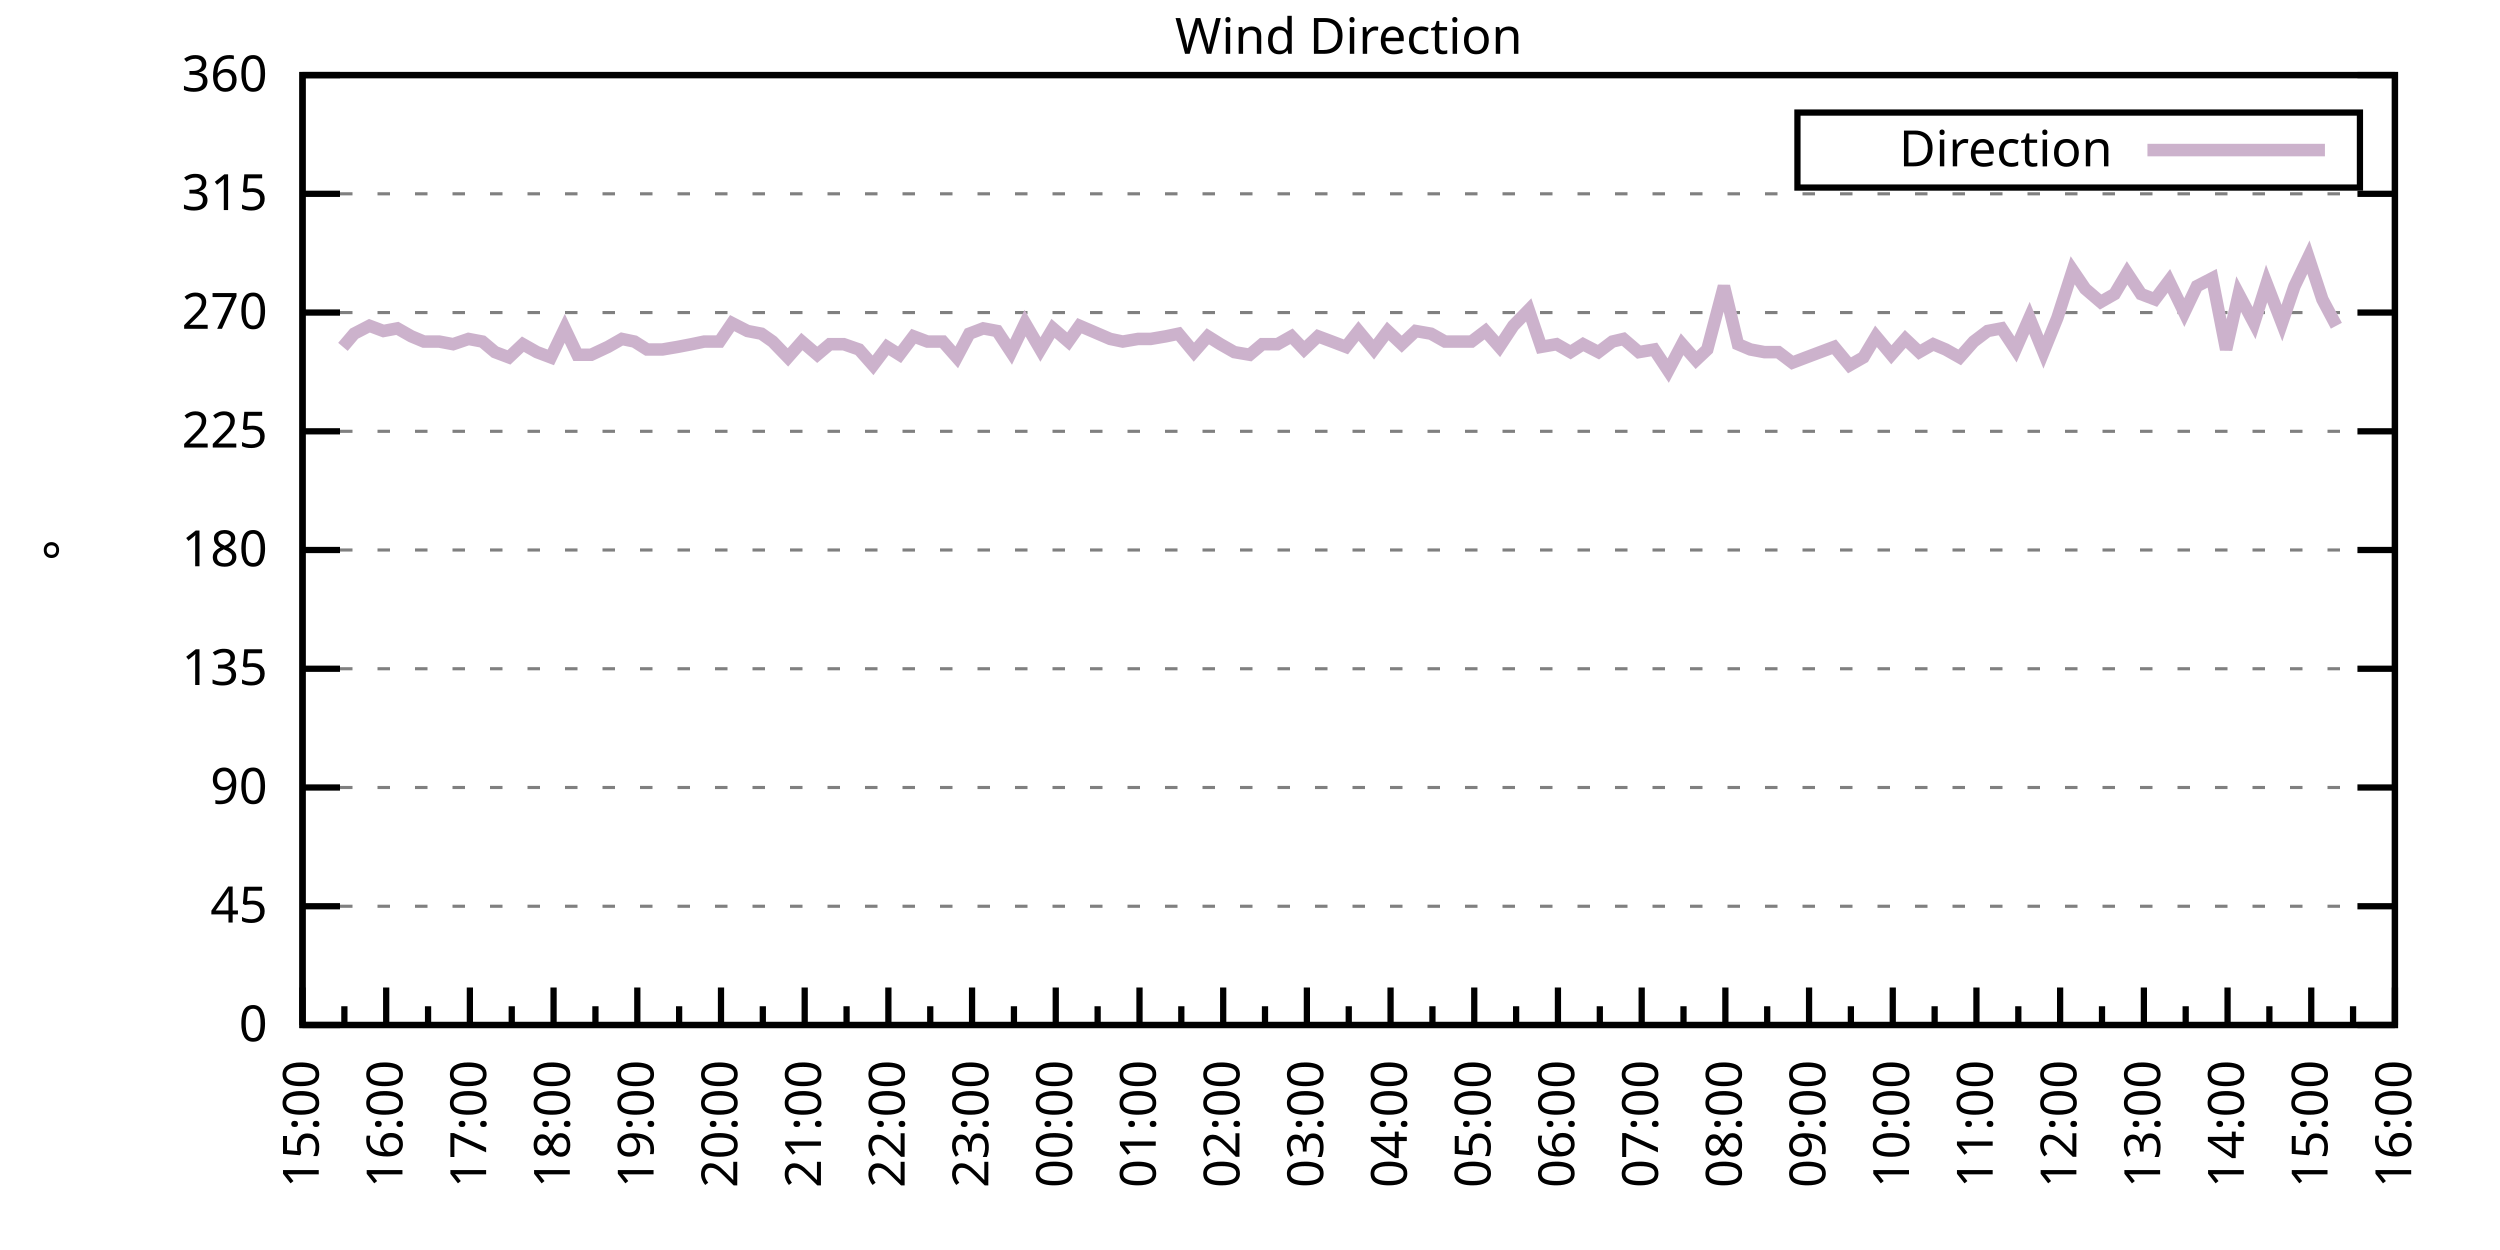
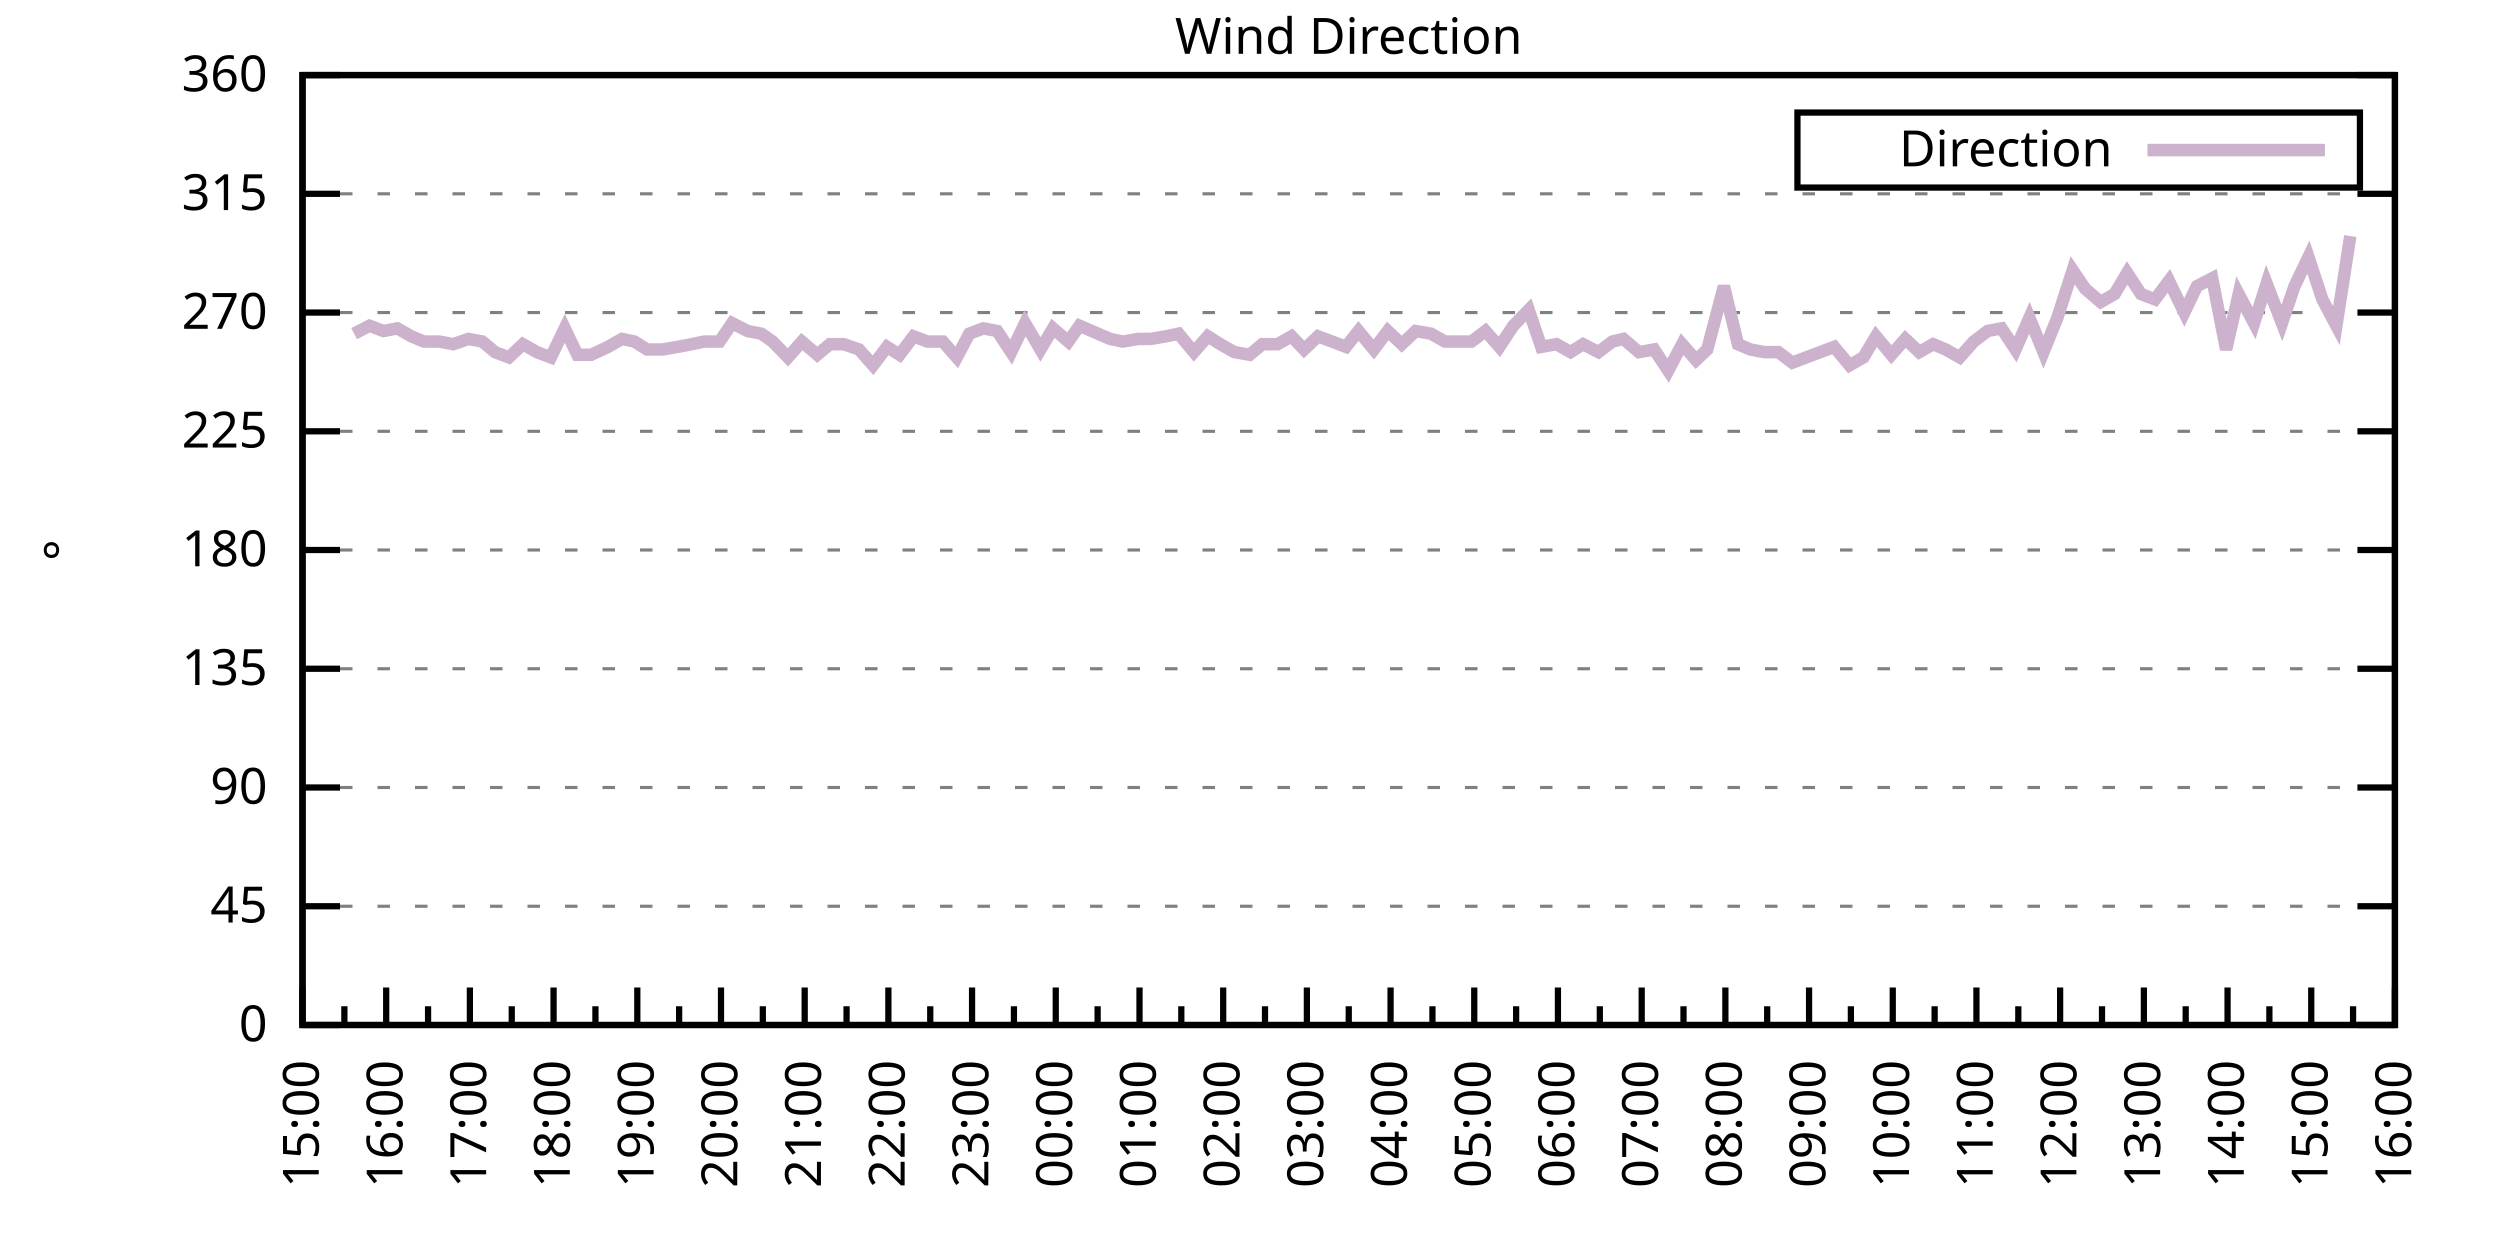
<svg xmlns="http://www.w3.org/2000/svg" xmlns:xlink="http://www.w3.org/1999/xlink" width="400" height="200" viewBox="0 0 400 200">
  <g id="gnuplot_canvas">
    <rect x="0" y="0" width="400" height="200" fill="none" />
    <defs>
      <circle id="gpDot" r="0.5" stroke-width="0.5" stroke="currentColor" />
      <path id="gpPt0" stroke-width="0.333" stroke="currentColor" d="M-1,0 h2 M0,-1 v2" />
      <path id="gpPt1" stroke-width="0.333" stroke="currentColor" d="M-1,-1 L1,1 M1,-1 L-1,1" />
      <path id="gpPt2" stroke-width="0.333" stroke="currentColor" d="M-1,0 L1,0 M0,-1 L0,1 M-1,-1 L1,1 M-1,1 L1,-1" />
      <rect id="gpPt3" stroke-width="0.333" stroke="currentColor" x="-1" y="-1" width="2" height="2" />
      <rect id="gpPt4" stroke-width="0.333" stroke="currentColor" fill="currentColor" x="-1" y="-1" width="2" height="2" />
      <circle id="gpPt5" stroke-width="0.333" stroke="currentColor" cx="0" cy="0" r="1" />
      <use xlink:href="#gpPt5" id="gpPt6" fill="currentColor" stroke="none" />
      <path id="gpPt7" stroke-width="0.333" stroke="currentColor" d="M0,-1.33 L-1.33,0.67 L1.33,0.67 z" />
      <use xlink:href="#gpPt7" id="gpPt8" fill="currentColor" stroke="none" />
      <use xlink:href="#gpPt7" id="gpPt9" stroke="currentColor" transform="rotate(180)" />
      <use xlink:href="#gpPt9" id="gpPt10" fill="currentColor" stroke="none" />
      <use xlink:href="#gpPt3" id="gpPt11" stroke="currentColor" transform="rotate(45)" />
      <use xlink:href="#gpPt11" id="gpPt12" fill="currentColor" stroke="none" />
      <path id="gpPt13" stroke-width="0.333" stroke="currentColor" d="M0,1.330 L1.265,0.411 L0.782,-1.067 L-0.782,-1.076 L-1.265,0.411 z" />
      <use xlink:href="#gpPt13" id="gpPt14" fill="currentColor" stroke="none" />
      <filter id="textbox" filterUnits="objectBoundingBox" x="0" y="0" height="1" width="1">
        <feFlood flood-color="white" flood-opacity="1" result="bgnd" />
        <feComposite in="SourceGraphic" in2="bgnd" operator="atop" />
      </filter>
      <filter id="greybox" filterUnits="objectBoundingBox" x="0" y="0" height="1" width="1">
        <feFlood flood-color="lightgrey" flood-opacity="1" result="grey" />
        <feComposite in="SourceGraphic" in2="grey" operator="atop" />
      </filter>
    </defs>
    <g fill="none" color="white" stroke="currentColor" stroke-width="1.00" stroke-linecap="butt" stroke-linejoin="miter">
</g>
    <g fill="none" color="black" stroke="currentColor" stroke-width="1.00" stroke-linecap="butt" stroke-linejoin="miter">
      <g stroke="none" shape-rendering="crispEdges">
        <polygon fill="rgb(255, 255, 255)" points="48.40,164.00 383.18,164.00 383.18,12.02 48.40,12.02 " />
      </g>
    </g>
    <g fill="none" color="black" stroke="currentColor" stroke-width="1.00" stroke-linecap="butt" stroke-linejoin="miter">
</g>
    <g fill="none" color="black" stroke="black" stroke-width="0.50" stroke-linecap="butt" stroke-linejoin="miter">
</g>
    <g fill="none" color="gray" stroke="currentColor" stroke-width="0.50" stroke-linecap="butt" stroke-linejoin="miter">
      <path stroke="gray" stroke-dasharray="2,4" class="gridline" d="M48.40,164.00 L383.19,164.00  " />
    </g>
    <g fill="none" color="gray" stroke="gray" stroke-width="1.00" stroke-linecap="butt" stroke-linejoin="miter">
</g>
    <g fill="none" color="black" stroke="currentColor" stroke-width="1.00" stroke-linecap="butt" stroke-linejoin="miter">
      <path stroke="black" d="M48.40,164.00 L54.40,164.00 M383.19,164.00 L377.19,164.00  " />
      <g transform="translate(42.80,166.60)" stroke="none" fill="black" font-family="Sans" font-size="8.00" text-anchor="end">
        <text>
          <tspan font-family="Sans"> 0</tspan>
        </text>
      </g>
    </g>
    <g fill="none" color="black" stroke="currentColor" stroke-width="1.00" stroke-linecap="butt" stroke-linejoin="miter">
</g>
    <g fill="none" color="black" stroke="black" stroke-width="0.50" stroke-linecap="butt" stroke-linejoin="miter">
</g>
    <g fill="none" color="gray" stroke="currentColor" stroke-width="0.50" stroke-linecap="butt" stroke-linejoin="miter">
      <path stroke="gray" stroke-dasharray="2,4" class="gridline" d="M48.40,145.00 L383.19,145.00  " />
    </g>
    <g fill="none" color="gray" stroke="gray" stroke-width="1.00" stroke-linecap="butt" stroke-linejoin="miter">
</g>
    <g fill="none" color="black" stroke="currentColor" stroke-width="1.00" stroke-linecap="butt" stroke-linejoin="miter">
      <path stroke="black" d="M48.40,145.00 L54.40,145.00 M383.19,145.00 L377.19,145.00  " />
      <g transform="translate(42.80,147.60)" stroke="none" fill="black" font-family="Sans" font-size="8.00" text-anchor="end">
        <text>
          <tspan font-family="Sans"> 45</tspan>
        </text>
      </g>
    </g>
    <g fill="none" color="black" stroke="currentColor" stroke-width="1.00" stroke-linecap="butt" stroke-linejoin="miter">
</g>
    <g fill="none" color="black" stroke="black" stroke-width="0.50" stroke-linecap="butt" stroke-linejoin="miter">
</g>
    <g fill="none" color="gray" stroke="currentColor" stroke-width="0.50" stroke-linecap="butt" stroke-linejoin="miter">
      <path stroke="gray" stroke-dasharray="2,4" class="gridline" d="M48.40,126.00 L383.19,126.00  " />
    </g>
    <g fill="none" color="gray" stroke="gray" stroke-width="1.00" stroke-linecap="butt" stroke-linejoin="miter">
</g>
    <g fill="none" color="black" stroke="currentColor" stroke-width="1.00" stroke-linecap="butt" stroke-linejoin="miter">
      <path stroke="black" d="M48.40,126.00 L54.40,126.00 M383.19,126.00 L377.19,126.00  " />
      <g transform="translate(42.80,128.60)" stroke="none" fill="black" font-family="Sans" font-size="8.00" text-anchor="end">
        <text>
          <tspan font-family="Sans"> 90</tspan>
        </text>
      </g>
    </g>
    <g fill="none" color="black" stroke="currentColor" stroke-width="1.00" stroke-linecap="butt" stroke-linejoin="miter">
</g>
    <g fill="none" color="black" stroke="black" stroke-width="0.50" stroke-linecap="butt" stroke-linejoin="miter">
</g>
    <g fill="none" color="gray" stroke="currentColor" stroke-width="0.50" stroke-linecap="butt" stroke-linejoin="miter">
      <path stroke="gray" stroke-dasharray="2,4" class="gridline" d="M48.40,107.00 L383.19,107.00  " />
    </g>
    <g fill="none" color="gray" stroke="gray" stroke-width="1.00" stroke-linecap="butt" stroke-linejoin="miter">
</g>
    <g fill="none" color="black" stroke="currentColor" stroke-width="1.00" stroke-linecap="butt" stroke-linejoin="miter">
      <path stroke="black" d="M48.40,107.00 L54.40,107.00 M383.19,107.00 L377.19,107.00  " />
      <g transform="translate(42.80,109.60)" stroke="none" fill="black" font-family="Sans" font-size="8.00" text-anchor="end">
        <text>
          <tspan font-family="Sans"> 135</tspan>
        </text>
      </g>
    </g>
    <g fill="none" color="black" stroke="currentColor" stroke-width="1.00" stroke-linecap="butt" stroke-linejoin="miter">
</g>
    <g fill="none" color="black" stroke="black" stroke-width="0.50" stroke-linecap="butt" stroke-linejoin="miter">
</g>
    <g fill="none" color="gray" stroke="currentColor" stroke-width="0.50" stroke-linecap="butt" stroke-linejoin="miter">
      <path stroke="gray" stroke-dasharray="2,4" class="gridline" d="M48.40,88.00 L383.19,88.00  " />
    </g>
    <g fill="none" color="gray" stroke="gray" stroke-width="1.00" stroke-linecap="butt" stroke-linejoin="miter">
</g>
    <g fill="none" color="black" stroke="currentColor" stroke-width="1.00" stroke-linecap="butt" stroke-linejoin="miter">
      <path stroke="black" d="M48.40,88.00 L54.40,88.00 M383.19,88.00 L377.19,88.00  " />
      <g transform="translate(42.80,90.60)" stroke="none" fill="black" font-family="Sans" font-size="8.00" text-anchor="end">
        <text>
          <tspan font-family="Sans"> 180</tspan>
        </text>
      </g>
    </g>
    <g fill="none" color="black" stroke="currentColor" stroke-width="1.00" stroke-linecap="butt" stroke-linejoin="miter">
</g>
    <g fill="none" color="black" stroke="black" stroke-width="0.50" stroke-linecap="butt" stroke-linejoin="miter">
</g>
    <g fill="none" color="gray" stroke="currentColor" stroke-width="0.50" stroke-linecap="butt" stroke-linejoin="miter">
      <path stroke="gray" stroke-dasharray="2,4" class="gridline" d="M48.40,69.01 L383.19,69.01  " />
    </g>
    <g fill="none" color="gray" stroke="gray" stroke-width="1.00" stroke-linecap="butt" stroke-linejoin="miter">
</g>
    <g fill="none" color="black" stroke="currentColor" stroke-width="1.00" stroke-linecap="butt" stroke-linejoin="miter">
      <path stroke="black" d="M48.40,69.01 L54.40,69.01 M383.19,69.01 L377.19,69.01  " />
      <g transform="translate(42.80,71.61)" stroke="none" fill="black" font-family="Sans" font-size="8.00" text-anchor="end">
        <text>
          <tspan font-family="Sans"> 225</tspan>
        </text>
      </g>
    </g>
    <g fill="none" color="black" stroke="currentColor" stroke-width="1.00" stroke-linecap="butt" stroke-linejoin="miter">
</g>
    <g fill="none" color="black" stroke="black" stroke-width="0.50" stroke-linecap="butt" stroke-linejoin="miter">
</g>
    <g fill="none" color="gray" stroke="currentColor" stroke-width="0.50" stroke-linecap="butt" stroke-linejoin="miter">
      <path stroke="gray" stroke-dasharray="2,4" class="gridline" d="M48.40,50.01 L383.19,50.01  " />
    </g>
    <g fill="none" color="gray" stroke="gray" stroke-width="1.00" stroke-linecap="butt" stroke-linejoin="miter">
</g>
    <g fill="none" color="black" stroke="currentColor" stroke-width="1.00" stroke-linecap="butt" stroke-linejoin="miter">
      <path stroke="black" d="M48.40,50.01 L54.40,50.01 M383.19,50.01 L377.19,50.01  " />
      <g transform="translate(42.80,52.61)" stroke="none" fill="black" font-family="Sans" font-size="8.00" text-anchor="end">
        <text>
          <tspan font-family="Sans"> 270</tspan>
        </text>
      </g>
    </g>
    <g fill="none" color="black" stroke="currentColor" stroke-width="1.00" stroke-linecap="butt" stroke-linejoin="miter">
</g>
    <g fill="none" color="black" stroke="black" stroke-width="0.50" stroke-linecap="butt" stroke-linejoin="miter">
</g>
    <g fill="none" color="gray" stroke="currentColor" stroke-width="0.50" stroke-linecap="butt" stroke-linejoin="miter">
      <path stroke="gray" stroke-dasharray="2,4" class="gridline" d="M48.40,31.01 L383.19,31.01  " />
    </g>
    <g fill="none" color="gray" stroke="gray" stroke-width="1.00" stroke-linecap="butt" stroke-linejoin="miter">
</g>
    <g fill="none" color="black" stroke="currentColor" stroke-width="1.00" stroke-linecap="butt" stroke-linejoin="miter">
      <path stroke="black" d="M48.40,31.01 L54.40,31.01 M383.19,31.01 L377.19,31.01  " />
      <g transform="translate(42.80,33.61)" stroke="none" fill="black" font-family="Sans" font-size="8.00" text-anchor="end">
        <text>
          <tspan font-family="Sans"> 315</tspan>
        </text>
      </g>
    </g>
    <g fill="none" color="black" stroke="currentColor" stroke-width="1.00" stroke-linecap="butt" stroke-linejoin="miter">
</g>
    <g fill="none" color="black" stroke="black" stroke-width="0.50" stroke-linecap="butt" stroke-linejoin="miter">
</g>
    <g fill="none" color="gray" stroke="currentColor" stroke-width="0.50" stroke-linecap="butt" stroke-linejoin="miter">
      <path stroke="gray" stroke-dasharray="2,4" class="gridline" d="M48.40,12.01 L383.19,12.01  " />
    </g>
    <g fill="none" color="gray" stroke="gray" stroke-width="1.00" stroke-linecap="butt" stroke-linejoin="miter">
</g>
    <g fill="none" color="black" stroke="currentColor" stroke-width="1.00" stroke-linecap="butt" stroke-linejoin="miter">
      <path stroke="black" d="M48.40,12.01 L54.40,12.01 M383.19,12.01 L377.19,12.01  " />
      <g transform="translate(42.80,14.61)" stroke="none" fill="black" font-family="Sans" font-size="8.00" text-anchor="end">
        <text>
          <tspan font-family="Sans"> 360</tspan>
        </text>
      </g>
    </g>
    <g fill="none" color="black" stroke="currentColor" stroke-width="1.00" stroke-linecap="butt" stroke-linejoin="miter">
      <path stroke="black" d="M48.40,164.00 L48.40,158.00  " />
      <g transform="translate(51.00,169.60) rotate(270)" stroke="none" fill="black" font-family="Sans" font-size="8.00" text-anchor="end">
        <text>
          <tspan font-family="Sans">15:00</tspan>
        </text>
      </g>
    </g>
    <g fill="none" color="black" stroke="currentColor" stroke-width="1.00" stroke-linecap="butt" stroke-linejoin="miter">
      <path stroke="black" d="M55.10,164.00 L55.10,161.00 M61.79,164.00 L61.79,158.00  " />
      <g transform="translate(64.39,169.60) rotate(270)" stroke="none" fill="black" font-family="Sans" font-size="8.00" text-anchor="end">
        <text>
          <tspan font-family="Sans">16:00</tspan>
        </text>
      </g>
    </g>
    <g fill="none" color="black" stroke="currentColor" stroke-width="1.00" stroke-linecap="butt" stroke-linejoin="miter">
      <path stroke="black" d="M68.49,164.00 L68.49,161.00 M75.18,164.00 L75.18,158.00  " />
      <g transform="translate(77.78,169.60) rotate(270)" stroke="none" fill="black" font-family="Sans" font-size="8.00" text-anchor="end">
        <text>
          <tspan font-family="Sans">17:00</tspan>
        </text>
      </g>
    </g>
    <g fill="none" color="black" stroke="currentColor" stroke-width="1.00" stroke-linecap="butt" stroke-linejoin="miter">
      <path stroke="black" d="M81.88,164.00 L81.88,161.00 M88.57,164.00 L88.57,158.00  " />
      <g transform="translate(91.17,169.60) rotate(270)" stroke="none" fill="black" font-family="Sans" font-size="8.00" text-anchor="end">
        <text>
          <tspan font-family="Sans">18:00</tspan>
        </text>
      </g>
    </g>
    <g fill="none" color="black" stroke="currentColor" stroke-width="1.00" stroke-linecap="butt" stroke-linejoin="miter">
      <path stroke="black" d="M95.27,164.00 L95.27,161.00 M101.97,164.00 L101.97,158.00  " />
      <g transform="translate(104.57,169.60) rotate(270)" stroke="none" fill="black" font-family="Sans" font-size="8.00" text-anchor="end">
        <text>
          <tspan font-family="Sans">19:00</tspan>
        </text>
      </g>
    </g>
    <g fill="none" color="black" stroke="currentColor" stroke-width="1.00" stroke-linecap="butt" stroke-linejoin="miter">
      <path stroke="black" d="M108.66,164.00 L108.66,161.00 M115.36,164.00 L115.36,158.00  " />
      <g transform="translate(117.96,169.60) rotate(270)" stroke="none" fill="black" font-family="Sans" font-size="8.00" text-anchor="end">
        <text>
          <tspan font-family="Sans">20:00</tspan>
        </text>
      </g>
    </g>
    <g fill="none" color="black" stroke="currentColor" stroke-width="1.00" stroke-linecap="butt" stroke-linejoin="miter">
      <path stroke="black" d="M122.05,164.00 L122.05,161.00 M128.75,164.00 L128.75,158.00  " />
      <g transform="translate(131.35,169.60) rotate(270)" stroke="none" fill="black" font-family="Sans" font-size="8.00" text-anchor="end">
        <text>
          <tspan font-family="Sans">21:00</tspan>
        </text>
      </g>
    </g>
    <g fill="none" color="black" stroke="currentColor" stroke-width="1.00" stroke-linecap="butt" stroke-linejoin="miter">
      <path stroke="black" d="M135.45,164.00 L135.45,161.00 M142.14,164.00 L142.14,158.00  " />
      <g transform="translate(144.74,169.60) rotate(270)" stroke="none" fill="black" font-family="Sans" font-size="8.00" text-anchor="end">
        <text>
          <tspan font-family="Sans">22:00</tspan>
        </text>
      </g>
    </g>
    <g fill="none" color="black" stroke="currentColor" stroke-width="1.00" stroke-linecap="butt" stroke-linejoin="miter">
      <path stroke="black" d="M148.84,164.00 L148.84,161.00 M155.53,164.00 L155.53,158.00  " />
      <g transform="translate(158.13,169.60) rotate(270)" stroke="none" fill="black" font-family="Sans" font-size="8.00" text-anchor="end">
        <text>
          <tspan font-family="Sans">23:00</tspan>
        </text>
      </g>
    </g>
    <g fill="none" color="black" stroke="currentColor" stroke-width="1.00" stroke-linecap="butt" stroke-linejoin="miter">
      <path stroke="black" d="M162.23,164.00 L162.23,161.00 M168.92,164.00 L168.92,158.00  " />
      <g transform="translate(171.52,169.60) rotate(270)" stroke="none" fill="black" font-family="Sans" font-size="8.00" text-anchor="end">
        <text>
          <tspan font-family="Sans">00:00</tspan>
        </text>
      </g>
    </g>
    <g fill="none" color="black" stroke="currentColor" stroke-width="1.00" stroke-linecap="butt" stroke-linejoin="miter">
      <path stroke="black" d="M175.62,164.00 L175.62,161.00 M182.32,164.00 L182.32,158.00  " />
      <g transform="translate(184.92,169.60) rotate(270)" stroke="none" fill="black" font-family="Sans" font-size="8.00" text-anchor="end">
        <text>
          <tspan font-family="Sans">01:00</tspan>
        </text>
      </g>
    </g>
    <g fill="none" color="black" stroke="currentColor" stroke-width="1.00" stroke-linecap="butt" stroke-linejoin="miter">
      <path stroke="black" d="M189.01,164.00 L189.01,161.00 M195.71,164.00 L195.71,158.00  " />
      <g transform="translate(198.31,169.60) rotate(270)" stroke="none" fill="black" font-family="Sans" font-size="8.00" text-anchor="end">
        <text>
          <tspan font-family="Sans">02:00</tspan>
        </text>
      </g>
    </g>
    <g fill="none" color="black" stroke="currentColor" stroke-width="1.00" stroke-linecap="butt" stroke-linejoin="miter">
      <path stroke="black" d="M202.40,164.00 L202.40,161.00 M209.10,164.00 L209.10,158.00  " />
      <g transform="translate(211.70,169.60) rotate(270)" stroke="none" fill="black" font-family="Sans" font-size="8.00" text-anchor="end">
        <text>
          <tspan font-family="Sans">03:00</tspan>
        </text>
      </g>
    </g>
    <g fill="none" color="black" stroke="currentColor" stroke-width="1.00" stroke-linecap="butt" stroke-linejoin="miter">
      <path stroke="black" d="M215.80,164.00 L215.80,161.00 M222.49,164.00 L222.49,158.00  " />
      <g transform="translate(225.09,169.60) rotate(270)" stroke="none" fill="black" font-family="Sans" font-size="8.00" text-anchor="end">
        <text>
          <tspan font-family="Sans">04:00</tspan>
        </text>
      </g>
    </g>
    <g fill="none" color="black" stroke="currentColor" stroke-width="1.00" stroke-linecap="butt" stroke-linejoin="miter">
      <path stroke="black" d="M229.19,164.00 L229.19,161.00 M235.88,164.00 L235.88,158.00  " />
      <g transform="translate(238.48,169.60) rotate(270)" stroke="none" fill="black" font-family="Sans" font-size="8.00" text-anchor="end">
        <text>
          <tspan font-family="Sans">05:00</tspan>
        </text>
      </g>
    </g>
    <g fill="none" color="black" stroke="currentColor" stroke-width="1.00" stroke-linecap="butt" stroke-linejoin="miter">
      <path stroke="black" d="M242.58,164.00 L242.58,161.00 M249.27,164.00 L249.27,158.00  " />
      <g transform="translate(251.87,169.60) rotate(270)" stroke="none" fill="black" font-family="Sans" font-size="8.00" text-anchor="end">
        <text>
          <tspan font-family="Sans">06:00</tspan>
        </text>
      </g>
    </g>
    <g fill="none" color="black" stroke="currentColor" stroke-width="1.00" stroke-linecap="butt" stroke-linejoin="miter">
      <path stroke="black" d="M255.97,164.00 L255.97,161.00 M262.67,164.00 L262.67,158.00  " />
      <g transform="translate(265.27,169.60) rotate(270)" stroke="none" fill="black" font-family="Sans" font-size="8.00" text-anchor="end">
        <text>
          <tspan font-family="Sans">07:00</tspan>
        </text>
      </g>
    </g>
    <g fill="none" color="black" stroke="currentColor" stroke-width="1.00" stroke-linecap="butt" stroke-linejoin="miter">
      <path stroke="black" d="M269.36,164.00 L269.36,161.00 M276.06,164.00 L276.06,158.00  " />
      <g transform="translate(278.66,169.60) rotate(270)" stroke="none" fill="black" font-family="Sans" font-size="8.00" text-anchor="end">
        <text>
          <tspan font-family="Sans">08:00</tspan>
        </text>
      </g>
    </g>
    <g fill="none" color="black" stroke="currentColor" stroke-width="1.00" stroke-linecap="butt" stroke-linejoin="miter">
      <path stroke="black" d="M282.75,164.00 L282.75,161.00 M289.45,164.00 L289.45,158.00  " />
      <g transform="translate(292.05,169.60) rotate(270)" stroke="none" fill="black" font-family="Sans" font-size="8.00" text-anchor="end">
        <text>
          <tspan font-family="Sans">09:00</tspan>
        </text>
      </g>
    </g>
    <g fill="none" color="black" stroke="currentColor" stroke-width="1.00" stroke-linecap="butt" stroke-linejoin="miter">
      <path stroke="black" d="M296.14,164.00 L296.14,161.00 M302.84,164.00 L302.84,158.00  " />
      <g transform="translate(305.44,169.60) rotate(270)" stroke="none" fill="black" font-family="Sans" font-size="8.00" text-anchor="end">
        <text>
          <tspan font-family="Sans">10:00</tspan>
        </text>
      </g>
    </g>
    <g fill="none" color="black" stroke="currentColor" stroke-width="1.00" stroke-linecap="butt" stroke-linejoin="miter">
      <path stroke="black" d="M309.54,164.00 L309.54,161.00 M316.23,164.00 L316.23,158.00  " />
      <g transform="translate(318.83,169.60) rotate(270)" stroke="none" fill="black" font-family="Sans" font-size="8.00" text-anchor="end">
        <text>
          <tspan font-family="Sans">11:00</tspan>
        </text>
      </g>
    </g>
    <g fill="none" color="black" stroke="currentColor" stroke-width="1.00" stroke-linecap="butt" stroke-linejoin="miter">
      <path stroke="black" d="M322.93,164.00 L322.93,161.00 M329.62,164.00 L329.62,158.00  " />
      <g transform="translate(332.22,169.60) rotate(270)" stroke="none" fill="black" font-family="Sans" font-size="8.00" text-anchor="end">
        <text>
          <tspan font-family="Sans">12:00</tspan>
        </text>
      </g>
    </g>
    <g fill="none" color="black" stroke="currentColor" stroke-width="1.00" stroke-linecap="butt" stroke-linejoin="miter">
      <path stroke="black" d="M336.32,164.00 L336.32,161.00 M343.02,164.00 L343.02,158.00  " />
      <g transform="translate(345.62,169.60) rotate(270)" stroke="none" fill="black" font-family="Sans" font-size="8.00" text-anchor="end">
        <text>
          <tspan font-family="Sans">13:00</tspan>
        </text>
      </g>
    </g>
    <g fill="none" color="black" stroke="currentColor" stroke-width="1.00" stroke-linecap="butt" stroke-linejoin="miter">
      <path stroke="black" d="M349.71,164.00 L349.71,161.00 M356.41,164.00 L356.41,158.00  " />
      <g transform="translate(359.01,169.60) rotate(270)" stroke="none" fill="black" font-family="Sans" font-size="8.00" text-anchor="end">
        <text>
          <tspan font-family="Sans">14:00</tspan>
        </text>
      </g>
    </g>
    <g fill="none" color="black" stroke="currentColor" stroke-width="1.00" stroke-linecap="butt" stroke-linejoin="miter">
      <path stroke="black" d="M363.10,164.00 L363.10,161.00 M369.80,164.00 L369.80,158.00  " />
      <g transform="translate(372.40,169.60) rotate(270)" stroke="none" fill="black" font-family="Sans" font-size="8.00" text-anchor="end">
        <text>
          <tspan font-family="Sans">15:00</tspan>
        </text>
      </g>
    </g>
    <g fill="none" color="black" stroke="currentColor" stroke-width="1.00" stroke-linecap="butt" stroke-linejoin="miter">
      <path stroke="black" d="M376.49,164.00 L376.49,161.00 M383.19,164.00 L383.19,158.00  " />
      <g transform="translate(385.79,169.60) rotate(270)" stroke="none" fill="black" font-family="Sans" font-size="8.00" text-anchor="end">
        <text>
          <tspan font-family="Sans">16:00</tspan>
        </text>
      </g>
    </g>
    <g fill="none" color="black" stroke="currentColor" stroke-width="1.00" stroke-linecap="butt" stroke-linejoin="miter">
</g>
    <g fill="none" color="black" stroke="currentColor" stroke-width="1.00" stroke-linecap="butt" stroke-linejoin="miter">
      <path stroke="black" d="M48.40,12.01 L48.40,164.00 L383.19,164.00 L383.19,12.01 L48.40,12.01 Z  " />
    </g>
    <g fill="none" color="black" stroke="currentColor" stroke-width="1.00" stroke-linecap="butt" stroke-linejoin="miter">
      <g transform="translate(12.80,88.01) rotate(270)" stroke="none" fill="black" font-family="Sans" font-size="8.00" text-anchor="middle">
        <text>
          <tspan font-family="Sans">°</tspan>
        </text>
      </g>
    </g>
    <g fill="none" color="black" stroke="currentColor" stroke-width="1.00" stroke-linecap="butt" stroke-linejoin="miter">
</g>
    <g fill="none" color="black" stroke="currentColor" stroke-width="1.00" stroke-linecap="butt" stroke-linejoin="miter">
      <path stroke="black" d="M287.59,30.01 L287.59,18.01 L377.59,18.01 L377.59,30.01 L287.59,30.01 Z  " />
    </g>
    <g id="Wind_direction_plot_1">
      <g fill="none" color="white" stroke="black" stroke-width="2.00" stroke-linecap="butt" stroke-linejoin="miter">
</g>
      <g fill="none" color="black" stroke="currentColor" stroke-width="2.00" stroke-linecap="butt" stroke-linejoin="miter">
        <g transform="translate(337.99,26.61)" stroke="none" fill="black" font-family="Sans" font-size="8.00" text-anchor="end">
          <text>
            <tspan font-family="Sans">Direction</tspan>
          </text>
        </g>
      </g>
      <g fill="none" color="black" stroke="currentColor" stroke-width="2.00" stroke-linecap="butt" stroke-linejoin="miter">
-         <path stroke="rgb(204, 178, 204)" d="M343.59,24.01 L371.99,24.01 M54.87,55.50 L56.66,53.39 L59.11,52.12 L61.35,52.96 L63.58,52.54 L65.81,53.81   L67.82,54.65 L70.27,54.65 L72.50,55.07 L74.96,54.23 L77.19,54.65 L79.20,56.34 L81.43,57.18 L83.66,55.07   L85.90,56.34 L88.13,57.18 L90.36,52.54 L92.37,56.76 L94.60,56.76 L97.28,55.50 L99.51,54.23 L101.52,54.65   L103.53,55.92 L105.98,55.92 L108.44,55.50 L110.67,55.07 L112.68,54.65 L115.13,54.65 L117.14,51.70 L119.60,52.96   L121.83,53.39 L123.62,54.65 L126.07,57.18 L128.30,54.65 L130.76,56.76 L132.77,55.07 L135.00,55.07 L137.45,55.92   L139.69,58.45 L141.92,55.50 L143.93,56.76 L146.16,53.81 L148.39,54.65 L150.85,54.65 L153.08,57.18 L155.09,53.39   L157.32,52.54 L159.55,52.96 L161.78,56.34 L164.01,51.70 L166.47,55.92 L168.48,52.54 L170.93,54.65 L172.72,52.12   L177.63,54.23 L179.64,54.65 L182.09,54.23 L184.10,54.23 L186.56,53.81 L188.57,53.39 L191.02,56.34 L193.25,53.81   L195.26,55.07 L197.49,56.34 L199.95,56.76 L201.96,55.07 L204.41,55.07 L206.64,53.81 L208.65,55.92 L210.88,53.81   L213.12,54.65 L215.35,55.50 L217.36,52.96 L219.81,55.92 L222.04,52.96 L224.28,55.07 L226.51,52.96 L228.96,53.39   L231.20,54.65 L235.44,54.65 L237.67,52.96 L239.90,55.50 L242.13,52.12 L244.59,49.59 L246.60,55.50 L249.05,55.07   L251.28,56.34 L253.29,55.07 L255.75,56.34 L257.98,54.65 L259.76,54.23 L262.22,56.34 L264.67,55.92 L266.91,59.30   L269.14,55.07 L271.37,57.61 L273.16,55.92 L275.83,45.79 L278.07,55.07 L280.07,55.92 L282.31,56.34 L284.54,56.34   L286.77,58.03 L289.00,57.18 L291.23,56.34 L293.47,55.50 L295.92,58.45 L298.15,57.18 L300.16,53.81 L302.62,56.76   L304.85,54.23 L307.08,56.34 L309.31,55.07 L311.32,55.92 L313.55,57.18 L315.79,54.65 L318.02,52.96 L320.25,52.54   L322.48,55.92 L324.71,50.85 L326.95,56.34 L329.18,50.85 L331.63,43.25 L333.64,46.21 L336.10,48.32 L338.33,47.05   L340.34,43.67 L342.57,47.05 L344.80,47.90 L347.03,44.94 L349.49,50.01 L351.50,45.79 L353.95,44.52 L356.18,55.92   L358.19,47.05 L360.65,51.70 L362.66,45.36 L365.11,51.70 L367.12,45.79 L369.35,41.14 L371.58,47.90 L373.82,52.12    " />
+         <path stroke="rgb(204, 178, 204)" d="M343.59,24.01 L371.99,24.01 M56.66,53.39 L59.11,52.12 L61.35,52.96 L63.58,52.54 L65.81,53.81 L67.82,54.65   L70.27,54.65 L72.50,55.07 L74.96,54.23 L77.19,54.65 L79.20,56.34 L81.43,57.18 L83.66,55.07 L85.90,56.34   L88.13,57.18 L90.36,52.54 L92.37,56.76 L94.60,56.76 L97.28,55.50 L99.51,54.23 L101.52,54.65 L103.53,55.92   L105.98,55.92 L108.44,55.50 L110.67,55.07 L112.68,54.65 L115.13,54.65 L117.14,51.70 L119.60,52.96 L121.83,53.39   L123.62,54.65 L126.07,57.18 L128.30,54.65 L130.76,56.76 L132.77,55.07 L135.00,55.07 L137.45,55.92 L139.69,58.45   L141.92,55.50 L143.93,56.76 L146.16,53.81 L148.39,54.65 L150.85,54.65 L153.08,57.18 L155.09,53.39 L157.32,52.54   L159.55,52.96 L161.78,56.34 L164.01,51.70 L166.47,55.92 L168.48,52.54 L170.93,54.65 L172.72,52.12 L177.63,54.23   L179.64,54.65 L182.09,54.23 L184.10,54.23 L186.56,53.81 L188.57,53.39 L191.02,56.34 L193.25,53.81 L195.26,55.07   L197.49,56.34 L199.95,56.76 L201.96,55.07 L204.41,55.07 L206.64,53.81 L208.65,55.92 L210.88,53.81 L213.12,54.65   L215.35,55.50 L217.36,52.96 L219.81,55.92 L222.04,52.96 L224.28,55.07 L226.51,52.96 L228.96,53.39 L231.20,54.65   L235.44,54.65 L237.67,52.96 L239.90,55.50 L242.13,52.12 L244.59,49.59 L246.60,55.50 L249.05,55.07 L251.28,56.34   L253.29,55.07 L255.75,56.34 L257.98,54.65 L259.76,54.23 L262.22,56.34 L264.67,55.92 L266.91,59.30 L269.14,55.07   L271.37,57.61 L273.16,55.92 L275.83,45.79 L278.07,55.07 L280.07,55.92 L282.31,56.34 L284.54,56.34 L286.77,58.03   L289.00,57.18 L291.23,56.34 L293.47,55.50 L295.92,58.45 L298.15,57.18 L300.16,53.81 L302.62,56.76 L304.85,54.23   L307.08,56.34 L309.31,55.07 L311.32,55.92 L313.55,57.18 L315.79,54.65 L318.02,52.96 L320.25,52.54 L322.48,55.92   L324.71,50.85 L326.95,56.34 L329.18,50.85 L331.63,43.25 L333.64,46.21 L336.10,48.32 L338.33,47.05 L340.34,43.67   L342.57,47.05 L344.80,47.90 L347.03,44.94 L349.49,50.01 L351.50,45.79 L353.95,44.52 L356.18,55.92 L358.19,47.05   L360.65,51.70 L362.66,45.36 L365.11,51.70 L367.12,45.79 L369.35,41.14 L371.58,47.90 L373.82,52.12 L376.05,37.76    " />
      </g>
    </g>
    <g fill="none" color="black" stroke="currentColor" stroke-width="2.00" stroke-linecap="butt" stroke-linejoin="miter">
</g>
    <g fill="none" color="black" stroke="black" stroke-width="1.00" stroke-linecap="butt" stroke-linejoin="miter">
</g>
    <g fill="none" color="black" stroke="currentColor" stroke-width="1.00" stroke-linecap="butt" stroke-linejoin="miter">
      <path stroke="black" d="M48.40,12.01 L48.40,164.00 L383.19,164.00 L383.19,12.01 L48.40,12.01 Z  " />
    </g>
    <g fill="none" color="black" stroke="currentColor" stroke-width="1.00" stroke-linecap="butt" stroke-linejoin="miter">
      <g transform="translate(215.79,8.61)" stroke="none" fill="black" font-family="Sans" font-size="8.00" text-anchor="middle">
        <text>
          <tspan font-family="Sans">Wind Direction</tspan>
        </text>
      </g>
    </g>
    <g fill="none" color="black" stroke="currentColor" stroke-width="1.00" stroke-linecap="butt" stroke-linejoin="miter">
</g>
  </g>
</svg>
